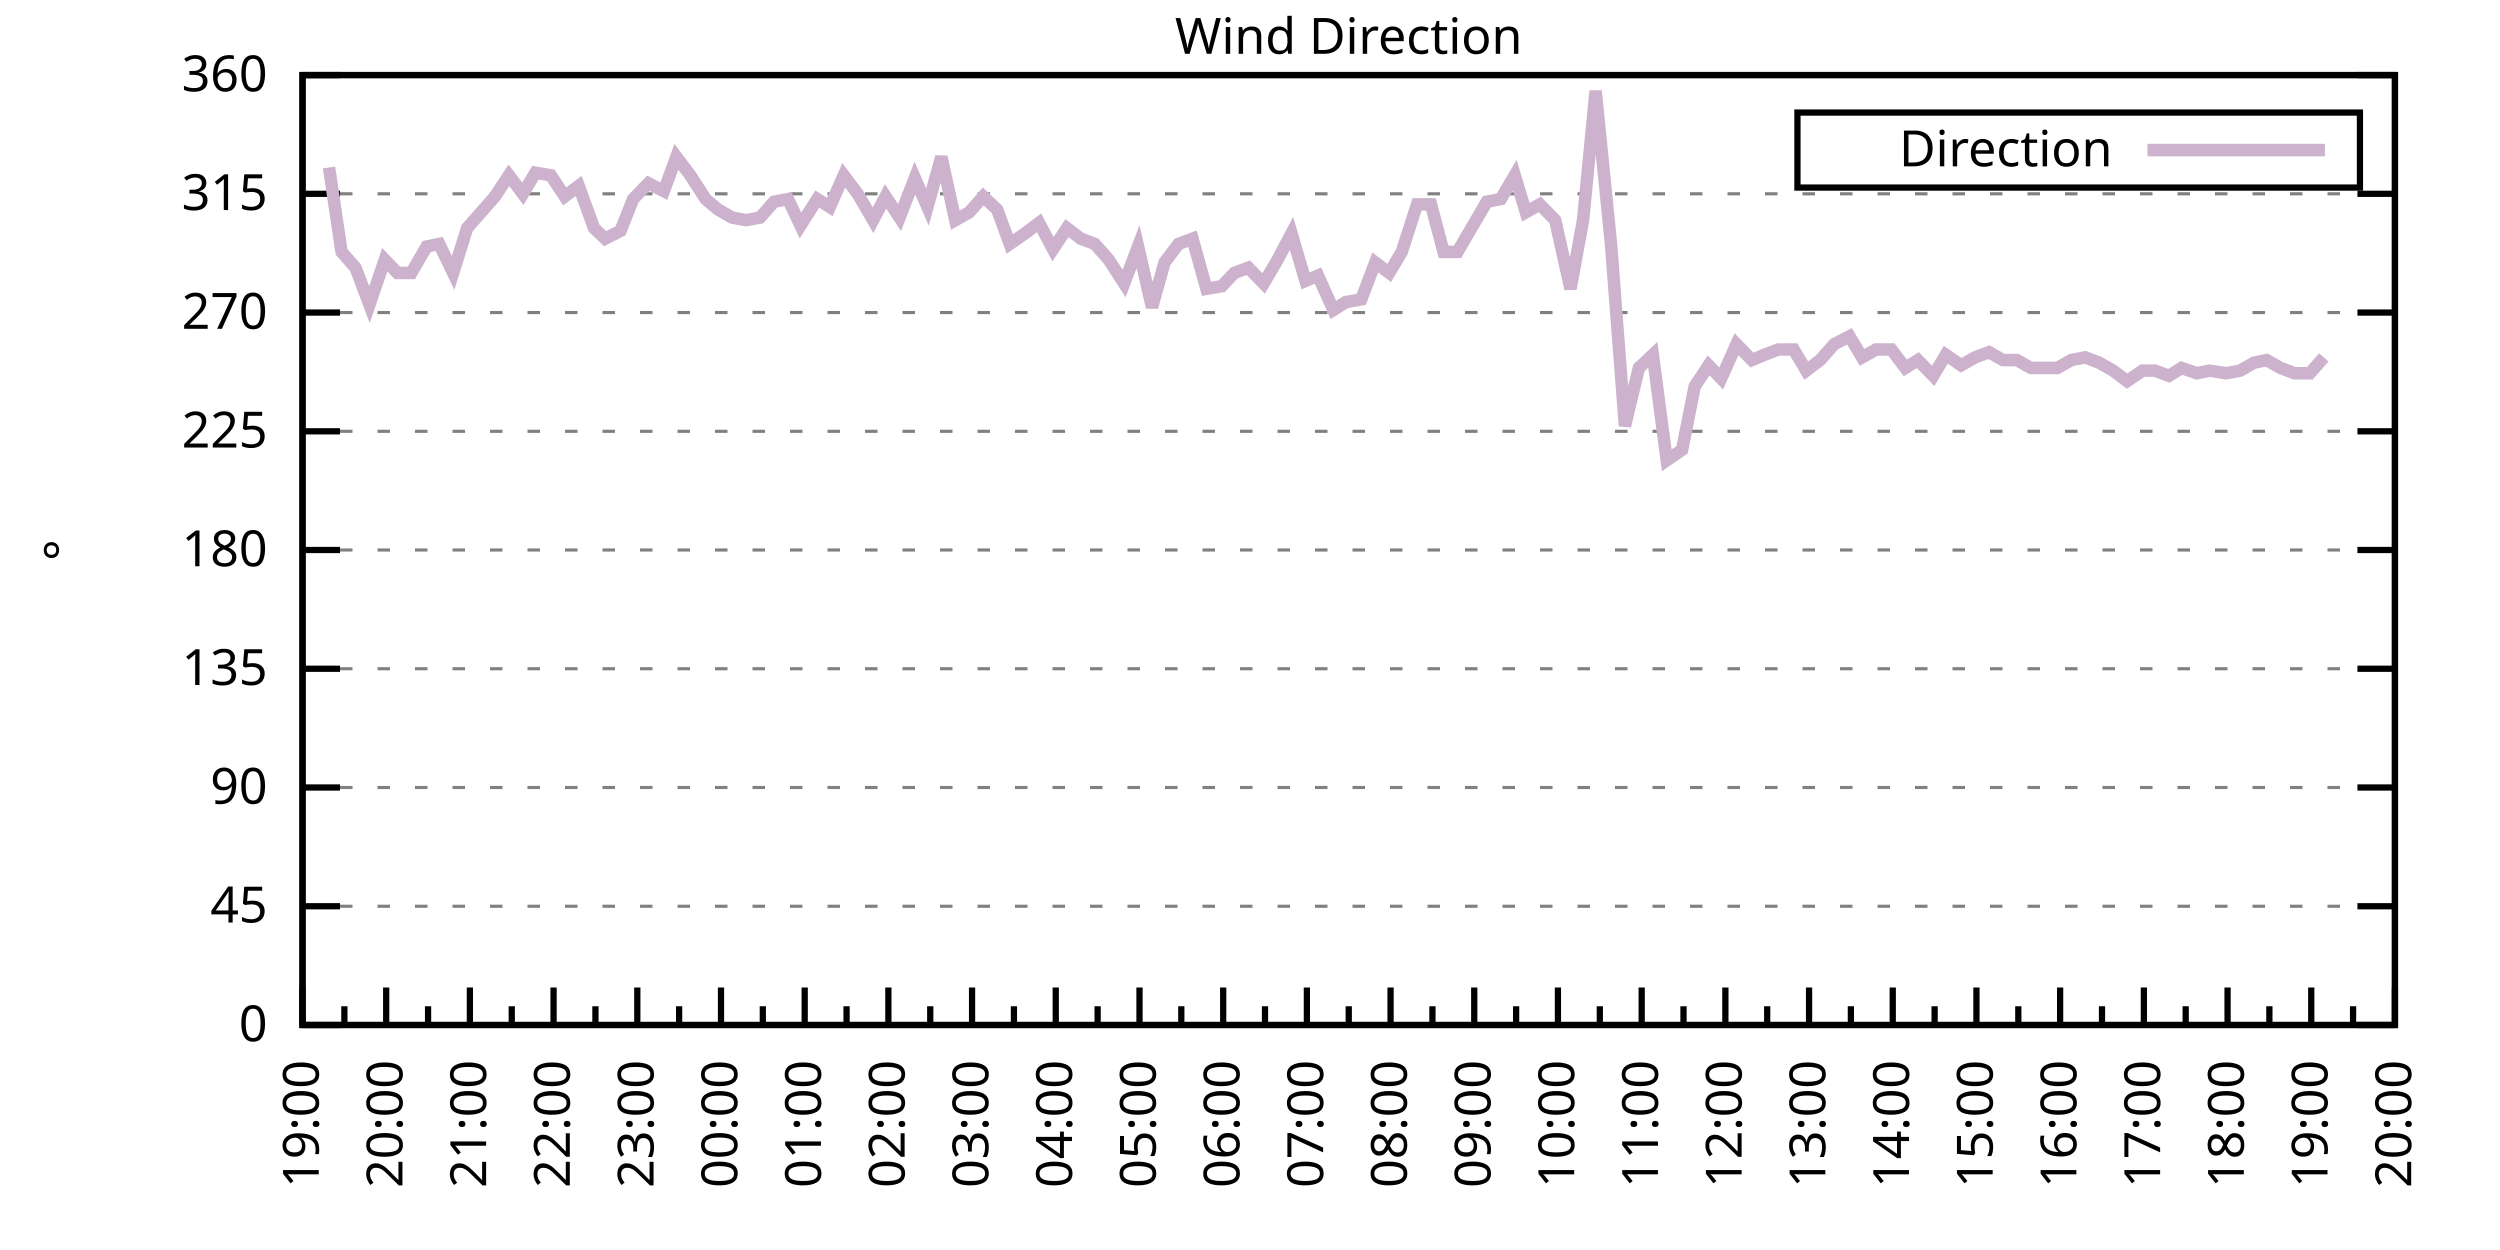
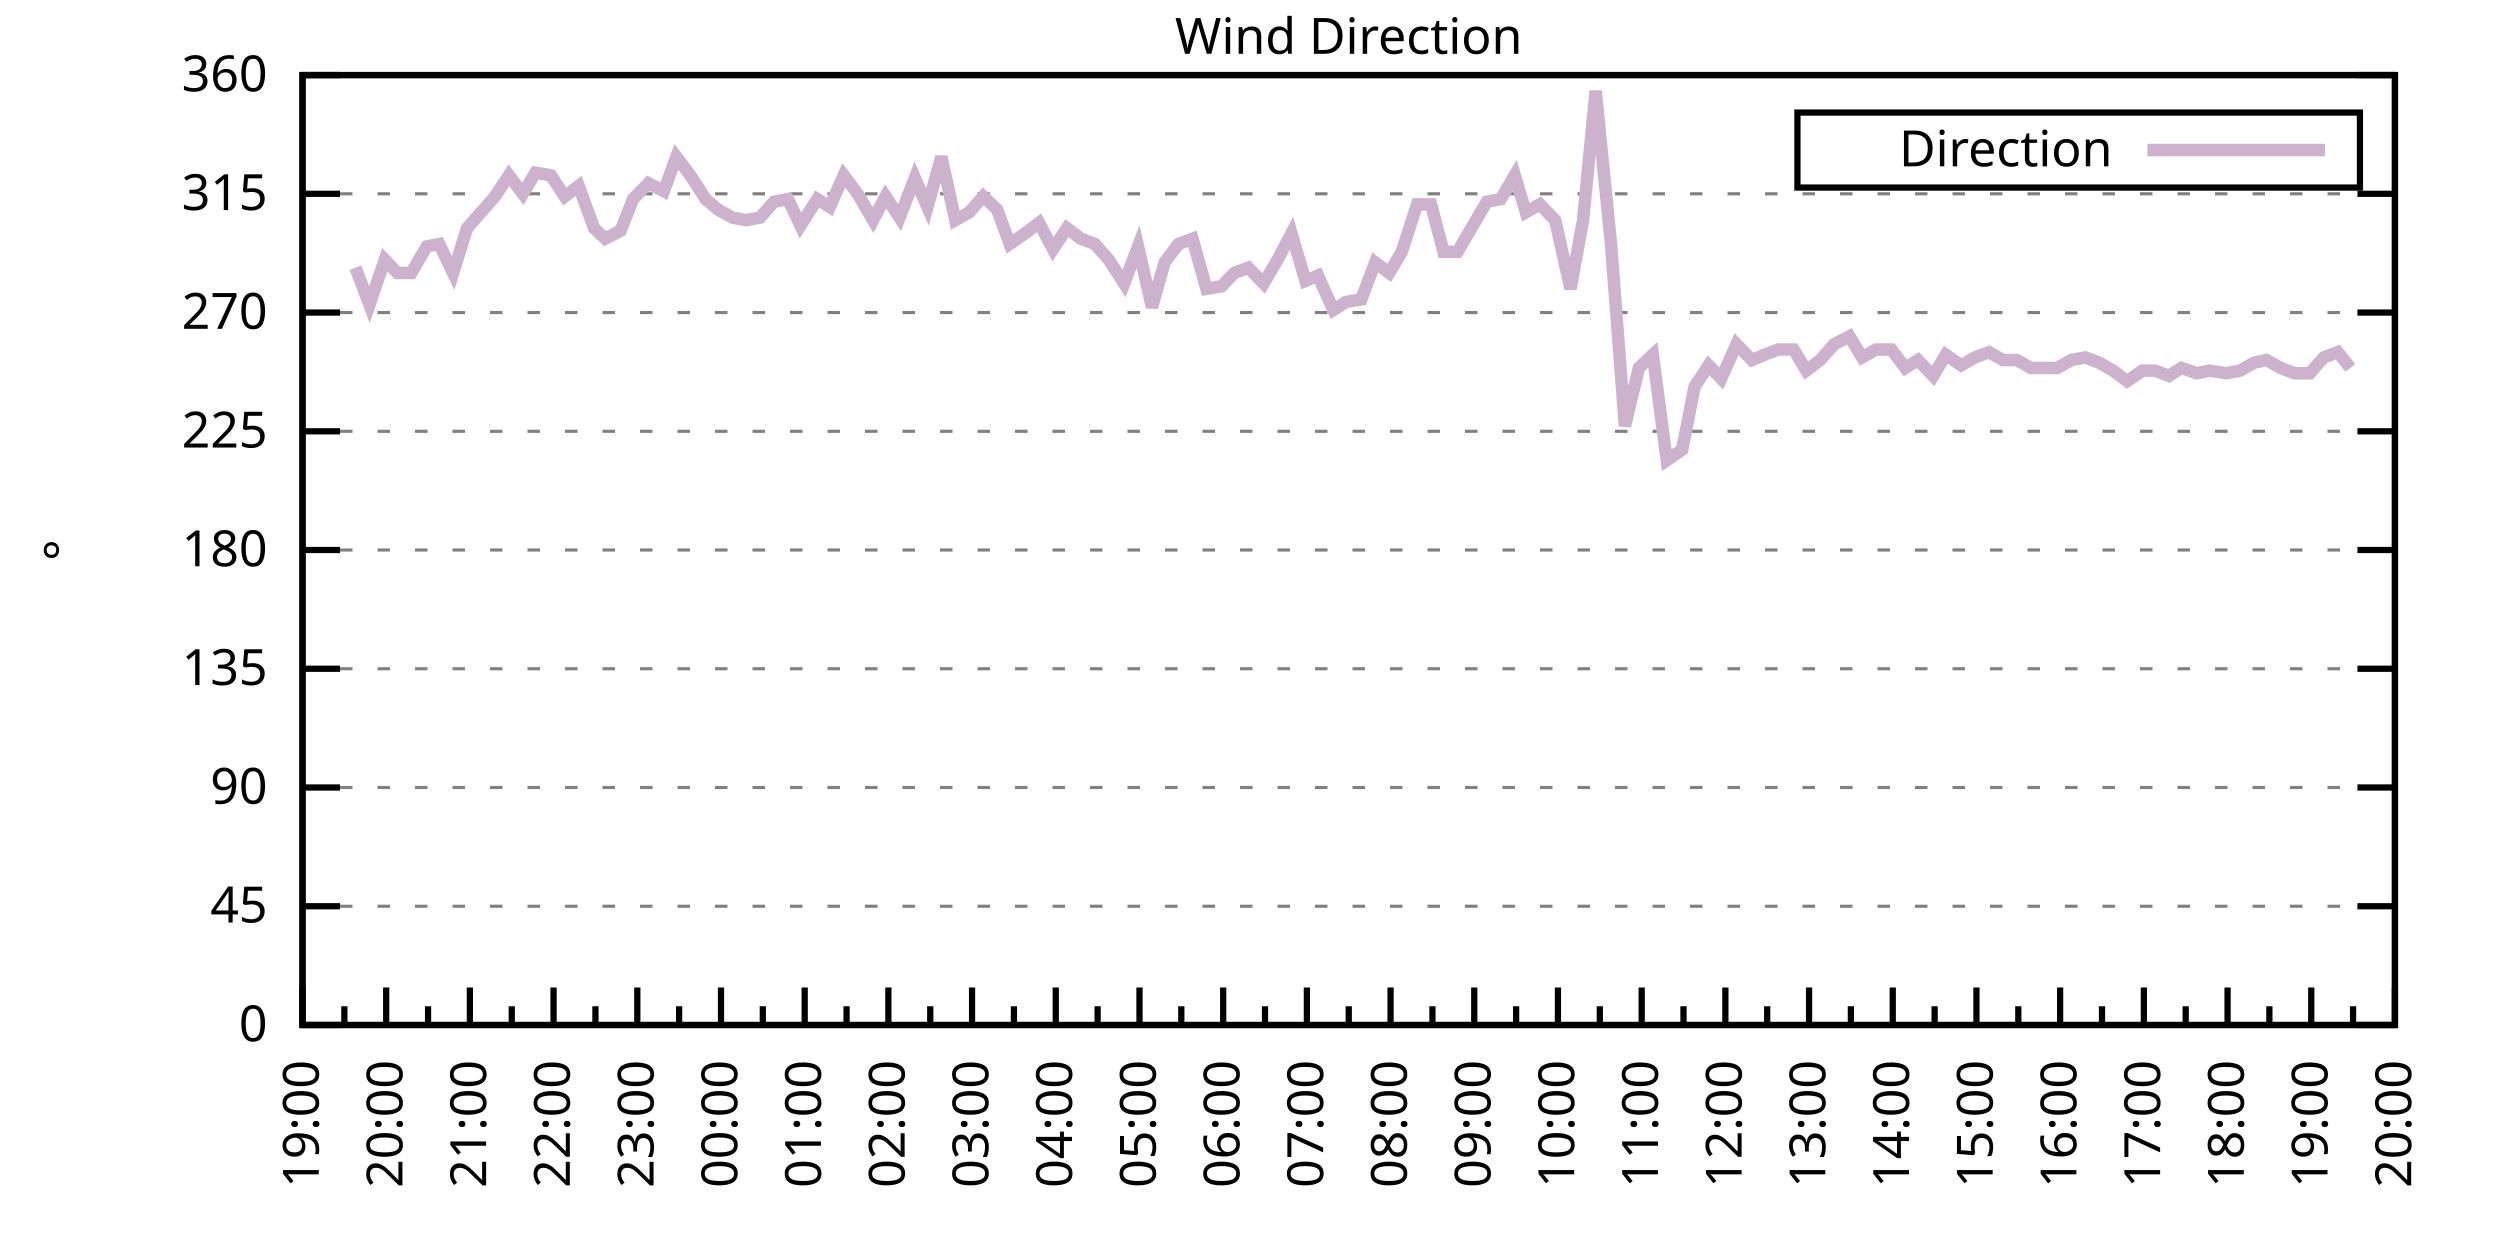
<svg xmlns="http://www.w3.org/2000/svg" xmlns:xlink="http://www.w3.org/1999/xlink" width="400" height="200" viewBox="0 0 400 200">
  <g id="gnuplot_canvas">
    <rect x="0" y="0" width="400" height="200" fill="none" />
    <defs>
      <circle id="gpDot" r="0.5" stroke-width="0.5" stroke="currentColor" />
      <path id="gpPt0" stroke-width="0.333" stroke="currentColor" d="M-1,0 h2 M0,-1 v2" />
      <path id="gpPt1" stroke-width="0.333" stroke="currentColor" d="M-1,-1 L1,1 M1,-1 L-1,1" />
      <path id="gpPt2" stroke-width="0.333" stroke="currentColor" d="M-1,0 L1,0 M0,-1 L0,1 M-1,-1 L1,1 M-1,1 L1,-1" />
      <rect id="gpPt3" stroke-width="0.333" stroke="currentColor" x="-1" y="-1" width="2" height="2" />
      <rect id="gpPt4" stroke-width="0.333" stroke="currentColor" fill="currentColor" x="-1" y="-1" width="2" height="2" />
      <circle id="gpPt5" stroke-width="0.333" stroke="currentColor" cx="0" cy="0" r="1" />
      <use xlink:href="#gpPt5" id="gpPt6" fill="currentColor" stroke="none" />
      <path id="gpPt7" stroke-width="0.333" stroke="currentColor" d="M0,-1.33 L-1.33,0.67 L1.33,0.67 z" />
      <use xlink:href="#gpPt7" id="gpPt8" fill="currentColor" stroke="none" />
      <use xlink:href="#gpPt7" id="gpPt9" stroke="currentColor" transform="rotate(180)" />
      <use xlink:href="#gpPt9" id="gpPt10" fill="currentColor" stroke="none" />
      <use xlink:href="#gpPt3" id="gpPt11" stroke="currentColor" transform="rotate(45)" />
      <use xlink:href="#gpPt11" id="gpPt12" fill="currentColor" stroke="none" />
      <path id="gpPt13" stroke-width="0.333" stroke="currentColor" d="M0,1.330 L1.265,0.411 L0.782,-1.067 L-0.782,-1.076 L-1.265,0.411 z" />
      <use xlink:href="#gpPt13" id="gpPt14" fill="currentColor" stroke="none" />
      <filter id="textbox" filterUnits="objectBoundingBox" x="0" y="0" height="1" width="1">
        <feFlood flood-color="white" flood-opacity="1" result="bgnd" />
        <feComposite in="SourceGraphic" in2="bgnd" operator="atop" />
      </filter>
      <filter id="greybox" filterUnits="objectBoundingBox" x="0" y="0" height="1" width="1">
        <feFlood flood-color="lightgrey" flood-opacity="1" result="grey" />
        <feComposite in="SourceGraphic" in2="grey" operator="atop" />
      </filter>
    </defs>
    <g fill="none" color="white" stroke="currentColor" stroke-width="1.00" stroke-linecap="butt" stroke-linejoin="miter">
</g>
    <g fill="none" color="black" stroke="currentColor" stroke-width="1.00" stroke-linecap="butt" stroke-linejoin="miter">
      <g stroke="none" shape-rendering="crispEdges">
        <polygon fill="rgb(255, 255, 255)" points="48.40,164.00 383.18,164.00 383.18,12.02 48.40,12.02 " />
      </g>
    </g>
    <g fill="none" color="black" stroke="currentColor" stroke-width="1.00" stroke-linecap="butt" stroke-linejoin="miter">
</g>
    <g fill="none" color="black" stroke="black" stroke-width="0.50" stroke-linecap="butt" stroke-linejoin="miter">
</g>
    <g fill="none" color="gray" stroke="currentColor" stroke-width="0.50" stroke-linecap="butt" stroke-linejoin="miter">
      <path stroke="gray" stroke-dasharray="2,4" class="gridline" d="M48.40,164.00 L383.19,164.00  " />
    </g>
    <g fill="none" color="gray" stroke="gray" stroke-width="1.00" stroke-linecap="butt" stroke-linejoin="miter">
</g>
    <g fill="none" color="black" stroke="currentColor" stroke-width="1.00" stroke-linecap="butt" stroke-linejoin="miter">
      <path stroke="black" d="M48.40,164.00 L54.40,164.00 M383.19,164.00 L377.19,164.00  " />
      <g transform="translate(42.80,166.60)" stroke="none" fill="black" font-family="Sans" font-size="8.00" text-anchor="end">
        <text>
          <tspan font-family="Sans"> 0</tspan>
        </text>
      </g>
    </g>
    <g fill="none" color="black" stroke="currentColor" stroke-width="1.00" stroke-linecap="butt" stroke-linejoin="miter">
</g>
    <g fill="none" color="black" stroke="black" stroke-width="0.50" stroke-linecap="butt" stroke-linejoin="miter">
</g>
    <g fill="none" color="gray" stroke="currentColor" stroke-width="0.50" stroke-linecap="butt" stroke-linejoin="miter">
      <path stroke="gray" stroke-dasharray="2,4" class="gridline" d="M48.40,145.00 L383.19,145.00  " />
    </g>
    <g fill="none" color="gray" stroke="gray" stroke-width="1.00" stroke-linecap="butt" stroke-linejoin="miter">
</g>
    <g fill="none" color="black" stroke="currentColor" stroke-width="1.00" stroke-linecap="butt" stroke-linejoin="miter">
      <path stroke="black" d="M48.40,145.00 L54.40,145.00 M383.19,145.00 L377.19,145.00  " />
      <g transform="translate(42.80,147.60)" stroke="none" fill="black" font-family="Sans" font-size="8.00" text-anchor="end">
        <text>
          <tspan font-family="Sans"> 45</tspan>
        </text>
      </g>
    </g>
    <g fill="none" color="black" stroke="currentColor" stroke-width="1.00" stroke-linecap="butt" stroke-linejoin="miter">
</g>
    <g fill="none" color="black" stroke="black" stroke-width="0.50" stroke-linecap="butt" stroke-linejoin="miter">
</g>
    <g fill="none" color="gray" stroke="currentColor" stroke-width="0.50" stroke-linecap="butt" stroke-linejoin="miter">
      <path stroke="gray" stroke-dasharray="2,4" class="gridline" d="M48.40,126.00 L383.19,126.00  " />
    </g>
    <g fill="none" color="gray" stroke="gray" stroke-width="1.00" stroke-linecap="butt" stroke-linejoin="miter">
</g>
    <g fill="none" color="black" stroke="currentColor" stroke-width="1.00" stroke-linecap="butt" stroke-linejoin="miter">
      <path stroke="black" d="M48.40,126.00 L54.40,126.00 M383.19,126.00 L377.19,126.00  " />
      <g transform="translate(42.80,128.60)" stroke="none" fill="black" font-family="Sans" font-size="8.00" text-anchor="end">
        <text>
          <tspan font-family="Sans"> 90</tspan>
        </text>
      </g>
    </g>
    <g fill="none" color="black" stroke="currentColor" stroke-width="1.00" stroke-linecap="butt" stroke-linejoin="miter">
</g>
    <g fill="none" color="black" stroke="black" stroke-width="0.50" stroke-linecap="butt" stroke-linejoin="miter">
</g>
    <g fill="none" color="gray" stroke="currentColor" stroke-width="0.50" stroke-linecap="butt" stroke-linejoin="miter">
      <path stroke="gray" stroke-dasharray="2,4" class="gridline" d="M48.40,107.00 L383.19,107.00  " />
    </g>
    <g fill="none" color="gray" stroke="gray" stroke-width="1.00" stroke-linecap="butt" stroke-linejoin="miter">
</g>
    <g fill="none" color="black" stroke="currentColor" stroke-width="1.00" stroke-linecap="butt" stroke-linejoin="miter">
      <path stroke="black" d="M48.40,107.00 L54.40,107.00 M383.19,107.00 L377.19,107.00  " />
      <g transform="translate(42.80,109.60)" stroke="none" fill="black" font-family="Sans" font-size="8.00" text-anchor="end">
        <text>
          <tspan font-family="Sans"> 135</tspan>
        </text>
      </g>
    </g>
    <g fill="none" color="black" stroke="currentColor" stroke-width="1.00" stroke-linecap="butt" stroke-linejoin="miter">
</g>
    <g fill="none" color="black" stroke="black" stroke-width="0.50" stroke-linecap="butt" stroke-linejoin="miter">
</g>
    <g fill="none" color="gray" stroke="currentColor" stroke-width="0.50" stroke-linecap="butt" stroke-linejoin="miter">
      <path stroke="gray" stroke-dasharray="2,4" class="gridline" d="M48.40,88.00 L383.19,88.00  " />
    </g>
    <g fill="none" color="gray" stroke="gray" stroke-width="1.00" stroke-linecap="butt" stroke-linejoin="miter">
</g>
    <g fill="none" color="black" stroke="currentColor" stroke-width="1.00" stroke-linecap="butt" stroke-linejoin="miter">
      <path stroke="black" d="M48.40,88.00 L54.40,88.00 M383.19,88.00 L377.19,88.00  " />
      <g transform="translate(42.80,90.60)" stroke="none" fill="black" font-family="Sans" font-size="8.00" text-anchor="end">
        <text>
          <tspan font-family="Sans"> 180</tspan>
        </text>
      </g>
    </g>
    <g fill="none" color="black" stroke="currentColor" stroke-width="1.00" stroke-linecap="butt" stroke-linejoin="miter">
</g>
    <g fill="none" color="black" stroke="black" stroke-width="0.50" stroke-linecap="butt" stroke-linejoin="miter">
</g>
    <g fill="none" color="gray" stroke="currentColor" stroke-width="0.50" stroke-linecap="butt" stroke-linejoin="miter">
      <path stroke="gray" stroke-dasharray="2,4" class="gridline" d="M48.40,69.01 L383.19,69.01  " />
    </g>
    <g fill="none" color="gray" stroke="gray" stroke-width="1.00" stroke-linecap="butt" stroke-linejoin="miter">
</g>
    <g fill="none" color="black" stroke="currentColor" stroke-width="1.00" stroke-linecap="butt" stroke-linejoin="miter">
      <path stroke="black" d="M48.40,69.01 L54.40,69.01 M383.19,69.01 L377.19,69.01  " />
      <g transform="translate(42.80,71.61)" stroke="none" fill="black" font-family="Sans" font-size="8.00" text-anchor="end">
        <text>
          <tspan font-family="Sans"> 225</tspan>
        </text>
      </g>
    </g>
    <g fill="none" color="black" stroke="currentColor" stroke-width="1.00" stroke-linecap="butt" stroke-linejoin="miter">
</g>
    <g fill="none" color="black" stroke="black" stroke-width="0.50" stroke-linecap="butt" stroke-linejoin="miter">
</g>
    <g fill="none" color="gray" stroke="currentColor" stroke-width="0.50" stroke-linecap="butt" stroke-linejoin="miter">
      <path stroke="gray" stroke-dasharray="2,4" class="gridline" d="M48.40,50.01 L383.19,50.01  " />
    </g>
    <g fill="none" color="gray" stroke="gray" stroke-width="1.00" stroke-linecap="butt" stroke-linejoin="miter">
</g>
    <g fill="none" color="black" stroke="currentColor" stroke-width="1.00" stroke-linecap="butt" stroke-linejoin="miter">
      <path stroke="black" d="M48.40,50.01 L54.40,50.01 M383.19,50.01 L377.19,50.01  " />
      <g transform="translate(42.80,52.61)" stroke="none" fill="black" font-family="Sans" font-size="8.00" text-anchor="end">
        <text>
          <tspan font-family="Sans"> 270</tspan>
        </text>
      </g>
    </g>
    <g fill="none" color="black" stroke="currentColor" stroke-width="1.00" stroke-linecap="butt" stroke-linejoin="miter">
</g>
    <g fill="none" color="black" stroke="black" stroke-width="0.50" stroke-linecap="butt" stroke-linejoin="miter">
</g>
    <g fill="none" color="gray" stroke="currentColor" stroke-width="0.50" stroke-linecap="butt" stroke-linejoin="miter">
      <path stroke="gray" stroke-dasharray="2,4" class="gridline" d="M48.40,31.01 L383.19,31.01  " />
    </g>
    <g fill="none" color="gray" stroke="gray" stroke-width="1.00" stroke-linecap="butt" stroke-linejoin="miter">
</g>
    <g fill="none" color="black" stroke="currentColor" stroke-width="1.00" stroke-linecap="butt" stroke-linejoin="miter">
      <path stroke="black" d="M48.40,31.01 L54.40,31.01 M383.19,31.01 L377.19,31.01  " />
      <g transform="translate(42.80,33.61)" stroke="none" fill="black" font-family="Sans" font-size="8.00" text-anchor="end">
        <text>
          <tspan font-family="Sans"> 315</tspan>
        </text>
      </g>
    </g>
    <g fill="none" color="black" stroke="currentColor" stroke-width="1.00" stroke-linecap="butt" stroke-linejoin="miter">
</g>
    <g fill="none" color="black" stroke="black" stroke-width="0.50" stroke-linecap="butt" stroke-linejoin="miter">
</g>
    <g fill="none" color="gray" stroke="currentColor" stroke-width="0.50" stroke-linecap="butt" stroke-linejoin="miter">
      <path stroke="gray" stroke-dasharray="2,4" class="gridline" d="M48.40,12.01 L383.19,12.01  " />
    </g>
    <g fill="none" color="gray" stroke="gray" stroke-width="1.00" stroke-linecap="butt" stroke-linejoin="miter">
</g>
    <g fill="none" color="black" stroke="currentColor" stroke-width="1.00" stroke-linecap="butt" stroke-linejoin="miter">
      <path stroke="black" d="M48.40,12.01 L54.40,12.01 M383.19,12.01 L377.19,12.01  " />
      <g transform="translate(42.80,14.61)" stroke="none" fill="black" font-family="Sans" font-size="8.00" text-anchor="end">
        <text>
          <tspan font-family="Sans"> 360</tspan>
        </text>
      </g>
    </g>
    <g fill="none" color="black" stroke="currentColor" stroke-width="1.00" stroke-linecap="butt" stroke-linejoin="miter">
      <path stroke="black" d="M48.40,164.00 L48.40,158.00  " />
      <g transform="translate(51.00,169.60) rotate(270)" stroke="none" fill="black" font-family="Sans" font-size="8.00" text-anchor="end">
        <text>
          <tspan font-family="Sans">19:00</tspan>
        </text>
      </g>
    </g>
    <g fill="none" color="black" stroke="currentColor" stroke-width="1.00" stroke-linecap="butt" stroke-linejoin="miter">
      <path stroke="black" d="M55.10,164.00 L55.10,161.00 M61.79,164.00 L61.79,158.00  " />
      <g transform="translate(64.39,169.60) rotate(270)" stroke="none" fill="black" font-family="Sans" font-size="8.00" text-anchor="end">
        <text>
          <tspan font-family="Sans">20:00</tspan>
        </text>
      </g>
    </g>
    <g fill="none" color="black" stroke="currentColor" stroke-width="1.00" stroke-linecap="butt" stroke-linejoin="miter">
      <path stroke="black" d="M68.49,164.00 L68.49,161.00 M75.18,164.00 L75.18,158.00  " />
      <g transform="translate(77.78,169.60) rotate(270)" stroke="none" fill="black" font-family="Sans" font-size="8.00" text-anchor="end">
        <text>
          <tspan font-family="Sans">21:00</tspan>
        </text>
      </g>
    </g>
    <g fill="none" color="black" stroke="currentColor" stroke-width="1.00" stroke-linecap="butt" stroke-linejoin="miter">
      <path stroke="black" d="M81.88,164.00 L81.88,161.00 M88.57,164.00 L88.57,158.00  " />
      <g transform="translate(91.17,169.60) rotate(270)" stroke="none" fill="black" font-family="Sans" font-size="8.00" text-anchor="end">
        <text>
          <tspan font-family="Sans">22:00</tspan>
        </text>
      </g>
    </g>
    <g fill="none" color="black" stroke="currentColor" stroke-width="1.00" stroke-linecap="butt" stroke-linejoin="miter">
      <path stroke="black" d="M95.27,164.00 L95.27,161.00 M101.97,164.00 L101.97,158.00  " />
      <g transform="translate(104.57,169.60) rotate(270)" stroke="none" fill="black" font-family="Sans" font-size="8.00" text-anchor="end">
        <text>
          <tspan font-family="Sans">23:00</tspan>
        </text>
      </g>
    </g>
    <g fill="none" color="black" stroke="currentColor" stroke-width="1.00" stroke-linecap="butt" stroke-linejoin="miter">
      <path stroke="black" d="M108.66,164.00 L108.66,161.00 M115.36,164.00 L115.36,158.00  " />
      <g transform="translate(117.96,169.60) rotate(270)" stroke="none" fill="black" font-family="Sans" font-size="8.00" text-anchor="end">
        <text>
          <tspan font-family="Sans">00:00</tspan>
        </text>
      </g>
    </g>
    <g fill="none" color="black" stroke="currentColor" stroke-width="1.00" stroke-linecap="butt" stroke-linejoin="miter">
      <path stroke="black" d="M122.05,164.00 L122.05,161.00 M128.75,164.00 L128.75,158.00  " />
      <g transform="translate(131.35,169.60) rotate(270)" stroke="none" fill="black" font-family="Sans" font-size="8.00" text-anchor="end">
        <text>
          <tspan font-family="Sans">01:00</tspan>
        </text>
      </g>
    </g>
    <g fill="none" color="black" stroke="currentColor" stroke-width="1.00" stroke-linecap="butt" stroke-linejoin="miter">
      <path stroke="black" d="M135.45,164.00 L135.45,161.00 M142.14,164.00 L142.14,158.00  " />
      <g transform="translate(144.74,169.60) rotate(270)" stroke="none" fill="black" font-family="Sans" font-size="8.00" text-anchor="end">
        <text>
          <tspan font-family="Sans">02:00</tspan>
        </text>
      </g>
    </g>
    <g fill="none" color="black" stroke="currentColor" stroke-width="1.00" stroke-linecap="butt" stroke-linejoin="miter">
      <path stroke="black" d="M148.84,164.00 L148.84,161.00 M155.53,164.00 L155.53,158.00  " />
      <g transform="translate(158.13,169.60) rotate(270)" stroke="none" fill="black" font-family="Sans" font-size="8.00" text-anchor="end">
        <text>
          <tspan font-family="Sans">03:00</tspan>
        </text>
      </g>
    </g>
    <g fill="none" color="black" stroke="currentColor" stroke-width="1.00" stroke-linecap="butt" stroke-linejoin="miter">
      <path stroke="black" d="M162.23,164.00 L162.23,161.00 M168.92,164.00 L168.92,158.00  " />
      <g transform="translate(171.52,169.60) rotate(270)" stroke="none" fill="black" font-family="Sans" font-size="8.00" text-anchor="end">
        <text>
          <tspan font-family="Sans">04:00</tspan>
        </text>
      </g>
    </g>
    <g fill="none" color="black" stroke="currentColor" stroke-width="1.00" stroke-linecap="butt" stroke-linejoin="miter">
      <path stroke="black" d="M175.62,164.00 L175.62,161.00 M182.32,164.00 L182.32,158.00  " />
      <g transform="translate(184.92,169.60) rotate(270)" stroke="none" fill="black" font-family="Sans" font-size="8.00" text-anchor="end">
        <text>
          <tspan font-family="Sans">05:00</tspan>
        </text>
      </g>
    </g>
    <g fill="none" color="black" stroke="currentColor" stroke-width="1.00" stroke-linecap="butt" stroke-linejoin="miter">
      <path stroke="black" d="M189.01,164.00 L189.01,161.00 M195.71,164.00 L195.71,158.00  " />
      <g transform="translate(198.31,169.60) rotate(270)" stroke="none" fill="black" font-family="Sans" font-size="8.00" text-anchor="end">
        <text>
          <tspan font-family="Sans">06:00</tspan>
        </text>
      </g>
    </g>
    <g fill="none" color="black" stroke="currentColor" stroke-width="1.00" stroke-linecap="butt" stroke-linejoin="miter">
      <path stroke="black" d="M202.40,164.00 L202.40,161.00 M209.10,164.00 L209.10,158.00  " />
      <g transform="translate(211.70,169.60) rotate(270)" stroke="none" fill="black" font-family="Sans" font-size="8.00" text-anchor="end">
        <text>
          <tspan font-family="Sans">07:00</tspan>
        </text>
      </g>
    </g>
    <g fill="none" color="black" stroke="currentColor" stroke-width="1.00" stroke-linecap="butt" stroke-linejoin="miter">
      <path stroke="black" d="M215.80,164.00 L215.80,161.00 M222.49,164.00 L222.49,158.00  " />
      <g transform="translate(225.09,169.60) rotate(270)" stroke="none" fill="black" font-family="Sans" font-size="8.00" text-anchor="end">
        <text>
          <tspan font-family="Sans">08:00</tspan>
        </text>
      </g>
    </g>
    <g fill="none" color="black" stroke="currentColor" stroke-width="1.00" stroke-linecap="butt" stroke-linejoin="miter">
      <path stroke="black" d="M229.19,164.00 L229.19,161.00 M235.88,164.00 L235.88,158.00  " />
      <g transform="translate(238.48,169.60) rotate(270)" stroke="none" fill="black" font-family="Sans" font-size="8.00" text-anchor="end">
        <text>
          <tspan font-family="Sans">09:00</tspan>
        </text>
      </g>
    </g>
    <g fill="none" color="black" stroke="currentColor" stroke-width="1.00" stroke-linecap="butt" stroke-linejoin="miter">
      <path stroke="black" d="M242.58,164.00 L242.58,161.00 M249.27,164.00 L249.27,158.00  " />
      <g transform="translate(251.87,169.60) rotate(270)" stroke="none" fill="black" font-family="Sans" font-size="8.00" text-anchor="end">
        <text>
          <tspan font-family="Sans">10:00</tspan>
        </text>
      </g>
    </g>
    <g fill="none" color="black" stroke="currentColor" stroke-width="1.00" stroke-linecap="butt" stroke-linejoin="miter">
      <path stroke="black" d="M255.97,164.00 L255.97,161.00 M262.67,164.00 L262.67,158.00  " />
      <g transform="translate(265.27,169.60) rotate(270)" stroke="none" fill="black" font-family="Sans" font-size="8.00" text-anchor="end">
        <text>
          <tspan font-family="Sans">11:00</tspan>
        </text>
      </g>
    </g>
    <g fill="none" color="black" stroke="currentColor" stroke-width="1.00" stroke-linecap="butt" stroke-linejoin="miter">
      <path stroke="black" d="M269.36,164.00 L269.36,161.00 M276.06,164.00 L276.06,158.00  " />
      <g transform="translate(278.66,169.60) rotate(270)" stroke="none" fill="black" font-family="Sans" font-size="8.00" text-anchor="end">
        <text>
          <tspan font-family="Sans">12:00</tspan>
        </text>
      </g>
    </g>
    <g fill="none" color="black" stroke="currentColor" stroke-width="1.00" stroke-linecap="butt" stroke-linejoin="miter">
      <path stroke="black" d="M282.75,164.00 L282.75,161.00 M289.45,164.00 L289.45,158.00  " />
      <g transform="translate(292.05,169.60) rotate(270)" stroke="none" fill="black" font-family="Sans" font-size="8.00" text-anchor="end">
        <text>
          <tspan font-family="Sans">13:00</tspan>
        </text>
      </g>
    </g>
    <g fill="none" color="black" stroke="currentColor" stroke-width="1.00" stroke-linecap="butt" stroke-linejoin="miter">
      <path stroke="black" d="M296.14,164.00 L296.14,161.00 M302.84,164.00 L302.84,158.00  " />
      <g transform="translate(305.44,169.60) rotate(270)" stroke="none" fill="black" font-family="Sans" font-size="8.00" text-anchor="end">
        <text>
          <tspan font-family="Sans">14:00</tspan>
        </text>
      </g>
    </g>
    <g fill="none" color="black" stroke="currentColor" stroke-width="1.00" stroke-linecap="butt" stroke-linejoin="miter">
      <path stroke="black" d="M309.54,164.00 L309.54,161.00 M316.23,164.00 L316.23,158.00  " />
      <g transform="translate(318.83,169.60) rotate(270)" stroke="none" fill="black" font-family="Sans" font-size="8.00" text-anchor="end">
        <text>
          <tspan font-family="Sans">15:00</tspan>
        </text>
      </g>
    </g>
    <g fill="none" color="black" stroke="currentColor" stroke-width="1.00" stroke-linecap="butt" stroke-linejoin="miter">
      <path stroke="black" d="M322.93,164.00 L322.93,161.00 M329.62,164.00 L329.62,158.00  " />
      <g transform="translate(332.22,169.60) rotate(270)" stroke="none" fill="black" font-family="Sans" font-size="8.00" text-anchor="end">
        <text>
          <tspan font-family="Sans">16:00</tspan>
        </text>
      </g>
    </g>
    <g fill="none" color="black" stroke="currentColor" stroke-width="1.00" stroke-linecap="butt" stroke-linejoin="miter">
      <path stroke="black" d="M336.32,164.00 L336.32,161.00 M343.02,164.00 L343.02,158.00  " />
      <g transform="translate(345.62,169.60) rotate(270)" stroke="none" fill="black" font-family="Sans" font-size="8.00" text-anchor="end">
        <text>
          <tspan font-family="Sans">17:00</tspan>
        </text>
      </g>
    </g>
    <g fill="none" color="black" stroke="currentColor" stroke-width="1.00" stroke-linecap="butt" stroke-linejoin="miter">
      <path stroke="black" d="M349.71,164.00 L349.71,161.00 M356.41,164.00 L356.41,158.00  " />
      <g transform="translate(359.01,169.60) rotate(270)" stroke="none" fill="black" font-family="Sans" font-size="8.00" text-anchor="end">
        <text>
          <tspan font-family="Sans">18:00</tspan>
        </text>
      </g>
    </g>
    <g fill="none" color="black" stroke="currentColor" stroke-width="1.00" stroke-linecap="butt" stroke-linejoin="miter">
      <path stroke="black" d="M363.10,164.00 L363.10,161.00 M369.80,164.00 L369.80,158.00  " />
      <g transform="translate(372.40,169.60) rotate(270)" stroke="none" fill="black" font-family="Sans" font-size="8.00" text-anchor="end">
        <text>
          <tspan font-family="Sans">19:00</tspan>
        </text>
      </g>
    </g>
    <g fill="none" color="black" stroke="currentColor" stroke-width="1.00" stroke-linecap="butt" stroke-linejoin="miter">
      <path stroke="black" d="M376.49,164.00 L376.49,161.00 M383.19,164.00 L383.19,158.00  " />
      <g transform="translate(385.79,169.60) rotate(270)" stroke="none" fill="black" font-family="Sans" font-size="8.00" text-anchor="end">
        <text>
          <tspan font-family="Sans">20:00</tspan>
        </text>
      </g>
    </g>
    <g fill="none" color="black" stroke="currentColor" stroke-width="1.00" stroke-linecap="butt" stroke-linejoin="miter">
</g>
    <g fill="none" color="black" stroke="currentColor" stroke-width="1.00" stroke-linecap="butt" stroke-linejoin="miter">
      <path stroke="black" d="M48.40,12.01 L48.40,164.00 L383.19,164.00 L383.19,12.01 L48.40,12.01 Z  " />
    </g>
    <g fill="none" color="black" stroke="currentColor" stroke-width="1.00" stroke-linecap="butt" stroke-linejoin="miter">
      <g transform="translate(12.80,88.01) rotate(270)" stroke="none" fill="black" font-family="Sans" font-size="8.00" text-anchor="middle">
        <text>
          <tspan font-family="Sans">°</tspan>
        </text>
      </g>
    </g>
    <g fill="none" color="black" stroke="currentColor" stroke-width="1.00" stroke-linecap="butt" stroke-linejoin="miter">
</g>
    <g fill="none" color="black" stroke="currentColor" stroke-width="1.00" stroke-linecap="butt" stroke-linejoin="miter">
      <path stroke="black" d="M287.59,30.01 L287.59,18.01 L377.59,18.01 L377.59,30.01 L287.59,30.01 Z  " />
    </g>
    <g id="Wind_direction_plot_1">
      <g fill="none" color="white" stroke="black" stroke-width="2.00" stroke-linecap="butt" stroke-linejoin="miter">
</g>
      <g fill="none" color="black" stroke="currentColor" stroke-width="2.00" stroke-linecap="butt" stroke-linejoin="miter">
        <g transform="translate(337.99,26.61)" stroke="none" fill="black" font-family="Sans" font-size="8.00" text-anchor="end">
          <text>
            <tspan font-family="Sans">Direction</tspan>
          </text>
        </g>
      </g>
      <g fill="none" color="black" stroke="currentColor" stroke-width="2.00" stroke-linecap="butt" stroke-linejoin="miter">
-         <path stroke="rgb(204, 178, 204)" d="M343.59,24.01 L371.99,24.01 M52.64,26.79 L54.65,40.30 L56.88,42.83 L59.11,48.74 L61.57,41.56 L63.58,43.67   L65.81,43.67 L68.26,39.45 L70.27,39.03 L72.50,43.67 L74.74,36.50 L79.20,31.43 L81.43,28.05 L83.66,31.01   L85.67,27.63 L88.13,28.05 L90.36,31.43 L92.59,29.74 L95.05,36.50 L96.83,38.19 L99.29,36.92 L101.30,31.85   L103.75,29.32 L106.21,30.59 L108.22,25.10 L110.45,28.05 L112.90,31.85 L114.91,33.54 L117.14,34.81 L119.38,35.23   L121.61,34.81 L123.84,32.28 L126.07,31.85 L128.08,36.08 L130.76,31.85 L132.77,33.12 L135.00,28.05 L137.23,31.01   L139.69,35.23 L141.69,31.43 L143.93,34.81 L146.38,28.48 L148.39,33.12 L150.62,25.10 L152.85,35.23 L155.09,33.96   L157.32,31.43 L159.55,33.54 L161.56,39.03 L164.01,37.34 L166.25,35.65 L168.48,39.87 L170.71,36.50 L172.94,38.19   L175.17,39.03 L177.41,41.56 L179.86,45.36 L182.09,39.45 L184.32,49.16 L186.33,41.99 L188.57,39.03 L190.80,38.19   L193.03,46.21 L195.48,45.79 L197.49,43.67 L199.73,42.83 L202.18,45.36 L204.41,41.56 L206.64,37.34 L208.88,44.94   L210.88,44.10 L213.34,49.59 L215.35,48.32 L217.80,47.90 L220.04,41.99 L222.27,43.67 L224.28,40.30 L226.73,32.70   L228.96,32.70 L230.97,40.30 L233.20,40.30 L237.89,32.28 L240.12,31.85 L242.36,28.05 L244.14,33.96 L246.37,32.70   L248.83,35.23 L251.28,46.21 L253.29,35.23 L255.30,14.54 L257.76,39.03 L259.99,68.16 L262.22,58.87 L264.45,56.76   L266.68,73.65 L269.14,71.96 L271.15,61.83 L273.38,58.45 L275.39,60.56 L277.84,55.07 L280.30,57.61 L282.31,56.76   L284.54,55.92 L286.99,55.92 L289.00,59.30 L291.23,57.61 L293.47,55.07 L295.92,53.81 L297.93,57.18 L300.16,55.92   L302.62,55.92 L304.85,58.87 L306.86,57.61 L309.31,60.14 L311.32,56.76 L313.78,58.45 L316.01,57.18 L318.24,56.34   L320.47,57.61 L322.70,57.61 L324.94,58.87 L326.95,58.87 L329.18,58.87 L331.41,57.61 L333.64,57.18 L335.87,58.03   L338.10,59.30 L340.34,60.98 L342.79,59.30 L344.80,59.30 L347.03,60.14 L349.04,58.87 L351.50,59.72 L353.51,59.30   L356.18,59.72 L358.42,59.30 L360.65,58.03 L362.66,57.61 L364.89,58.87 L367.12,59.72 L369.58,59.72 L371.81,57.18    " />
+         <path stroke="rgb(204, 178, 204)" d="M343.59,24.01 L371.99,24.01 M56.88,42.83 L59.11,48.74 L61.57,41.56 L63.58,43.67 L65.81,43.67 L68.26,39.45   L70.27,39.03 L72.50,43.67 L74.74,36.50 L79.20,31.43 L81.43,28.05 L83.66,31.01 L85.67,27.63 L88.13,28.05   L90.36,31.43 L92.59,29.74 L95.05,36.50 L96.83,38.19 L99.29,36.92 L101.30,31.85 L103.75,29.32 L106.21,30.59   L108.22,25.10 L110.45,28.05 L112.90,31.85 L114.91,33.54 L117.14,34.81 L119.38,35.23 L121.61,34.81 L123.84,32.28   L126.07,31.85 L128.08,36.08 L130.76,31.85 L132.77,33.12 L135.00,28.05 L137.23,31.01 L139.69,35.23 L141.69,31.43   L143.93,34.81 L146.38,28.48 L148.39,33.12 L150.62,25.10 L152.85,35.23 L155.09,33.96 L157.32,31.43 L159.55,33.54   L161.56,39.03 L164.01,37.34 L166.25,35.65 L168.48,39.87 L170.71,36.50 L172.94,38.19 L175.17,39.03 L177.41,41.56   L179.86,45.36 L182.09,39.45 L184.32,49.16 L186.33,41.99 L188.57,39.03 L190.80,38.19 L193.03,46.21 L195.48,45.79   L197.49,43.67 L199.73,42.83 L202.18,45.36 L204.41,41.56 L206.64,37.34 L208.88,44.94 L210.88,44.10 L213.34,49.59   L215.35,48.32 L217.80,47.90 L220.04,41.99 L222.27,43.67 L224.28,40.30 L226.73,32.70 L228.96,32.70 L230.97,40.30   L233.20,40.30 L237.89,32.28 L240.12,31.85 L242.36,28.05 L244.14,33.96 L246.37,32.70 L248.83,35.23 L251.28,46.21   L253.29,35.23 L255.30,14.54 L257.76,39.03 L259.99,68.16 L262.22,58.87 L264.45,56.76 L266.68,73.65 L269.14,71.96   L271.15,61.83 L273.38,58.45 L275.39,60.56 L277.84,55.07 L280.30,57.61 L282.31,56.76 L284.54,55.92 L286.99,55.92   L289.00,59.30 L291.23,57.61 L293.47,55.07 L295.92,53.81 L297.93,57.18 L300.16,55.92 L302.62,55.92 L304.85,58.87   L306.86,57.61 L309.31,60.14 L311.32,56.76 L313.78,58.45 L316.01,57.18 L318.24,56.34 L320.47,57.61 L322.70,57.61   L324.94,58.87 L326.95,58.87 L329.18,58.87 L331.41,57.61 L333.64,57.18 L335.87,58.03 L338.10,59.30 L340.34,60.98   L342.79,59.30 L344.80,59.30 L347.03,60.14 L349.04,58.87 L351.50,59.72 L353.51,59.30 L356.18,59.72 L358.42,59.30   L360.65,58.03 L362.66,57.61 L364.89,58.87 L367.12,59.72 L369.58,59.72 L371.81,57.18 L374.04,56.34 L376.05,58.87    " />
      </g>
    </g>
    <g fill="none" color="black" stroke="currentColor" stroke-width="2.00" stroke-linecap="butt" stroke-linejoin="miter">
</g>
    <g fill="none" color="black" stroke="black" stroke-width="1.00" stroke-linecap="butt" stroke-linejoin="miter">
</g>
    <g fill="none" color="black" stroke="currentColor" stroke-width="1.00" stroke-linecap="butt" stroke-linejoin="miter">
      <path stroke="black" d="M48.40,12.01 L48.40,164.00 L383.19,164.00 L383.19,12.01 L48.40,12.01 Z  " />
    </g>
    <g fill="none" color="black" stroke="currentColor" stroke-width="1.00" stroke-linecap="butt" stroke-linejoin="miter">
      <g transform="translate(215.79,8.61)" stroke="none" fill="black" font-family="Sans" font-size="8.00" text-anchor="middle">
        <text>
          <tspan font-family="Sans">Wind Direction</tspan>
        </text>
      </g>
    </g>
    <g fill="none" color="black" stroke="currentColor" stroke-width="1.00" stroke-linecap="butt" stroke-linejoin="miter">
</g>
  </g>
</svg>
